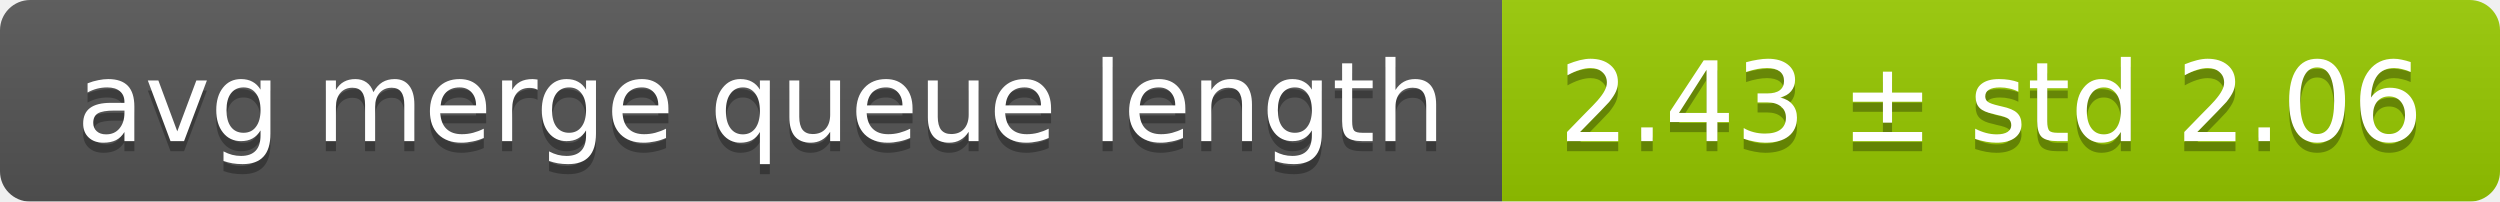
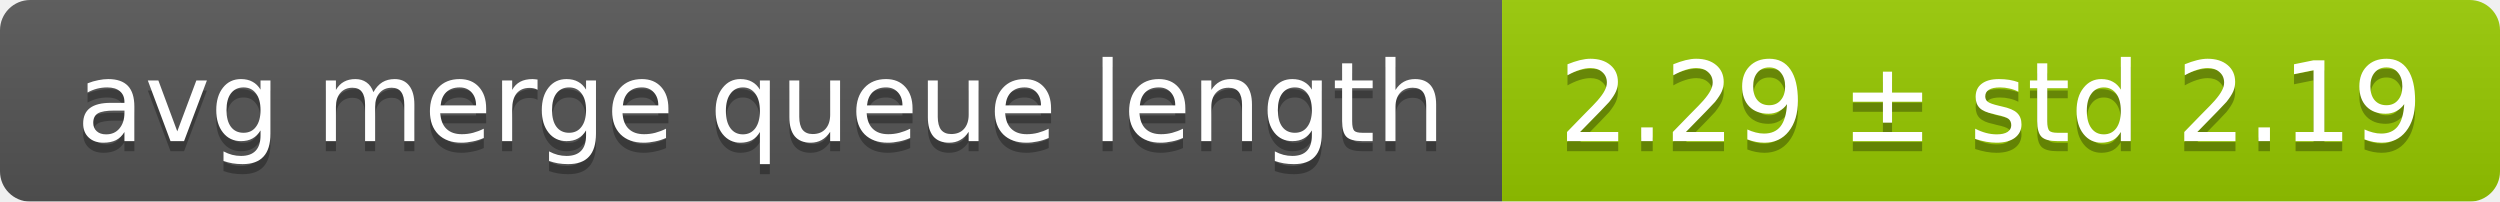
<svg xmlns="http://www.w3.org/2000/svg" width="248" height="20">
  <linearGradient id="smooth" x2="0" y2="100%">
    <stop offset="0" stop-color="#bbb" stop-opacity=".1" />
    <stop offset="1" stop-opacity=".1" />
  </linearGradient>
  <mask id="round">
    <rect width="248" height="20" rx="3" fill="#fff" />
  </mask>
  <g mask="url(#round)">
    <rect width="149" height="20" fill="#555" />
    <rect x="149" width="99" height="20" fill="#97ca00" />
    <rect width="248" height="20" fill="url(#smooth)" />
  </g>
  <g fill="#fff" text-anchor="middle" font-family="DejaVu Sans,Verdana,Geneva,sans-serif" font-size="11">
    <text x="75.5" y="15" fill="#010101" fill-opacity=".3">avg merge queue length</text>
    <text x="75.5" y="14">avg merge queue length</text>
-     <text x="197.5" y="15" fill="#010101" fill-opacity=".3">2.43 ± std 2.06</text>
-     <text x="197.5" y="14">2.43 ± std 2.06</text>
+     <text x="197.5" y="15" fill="#010101" fill-opacity=".3">2.29 ± std 2.19</text>
+     <text x="197.5" y="14">2.29 ± std 2.19</text>
  </g>
</svg>
